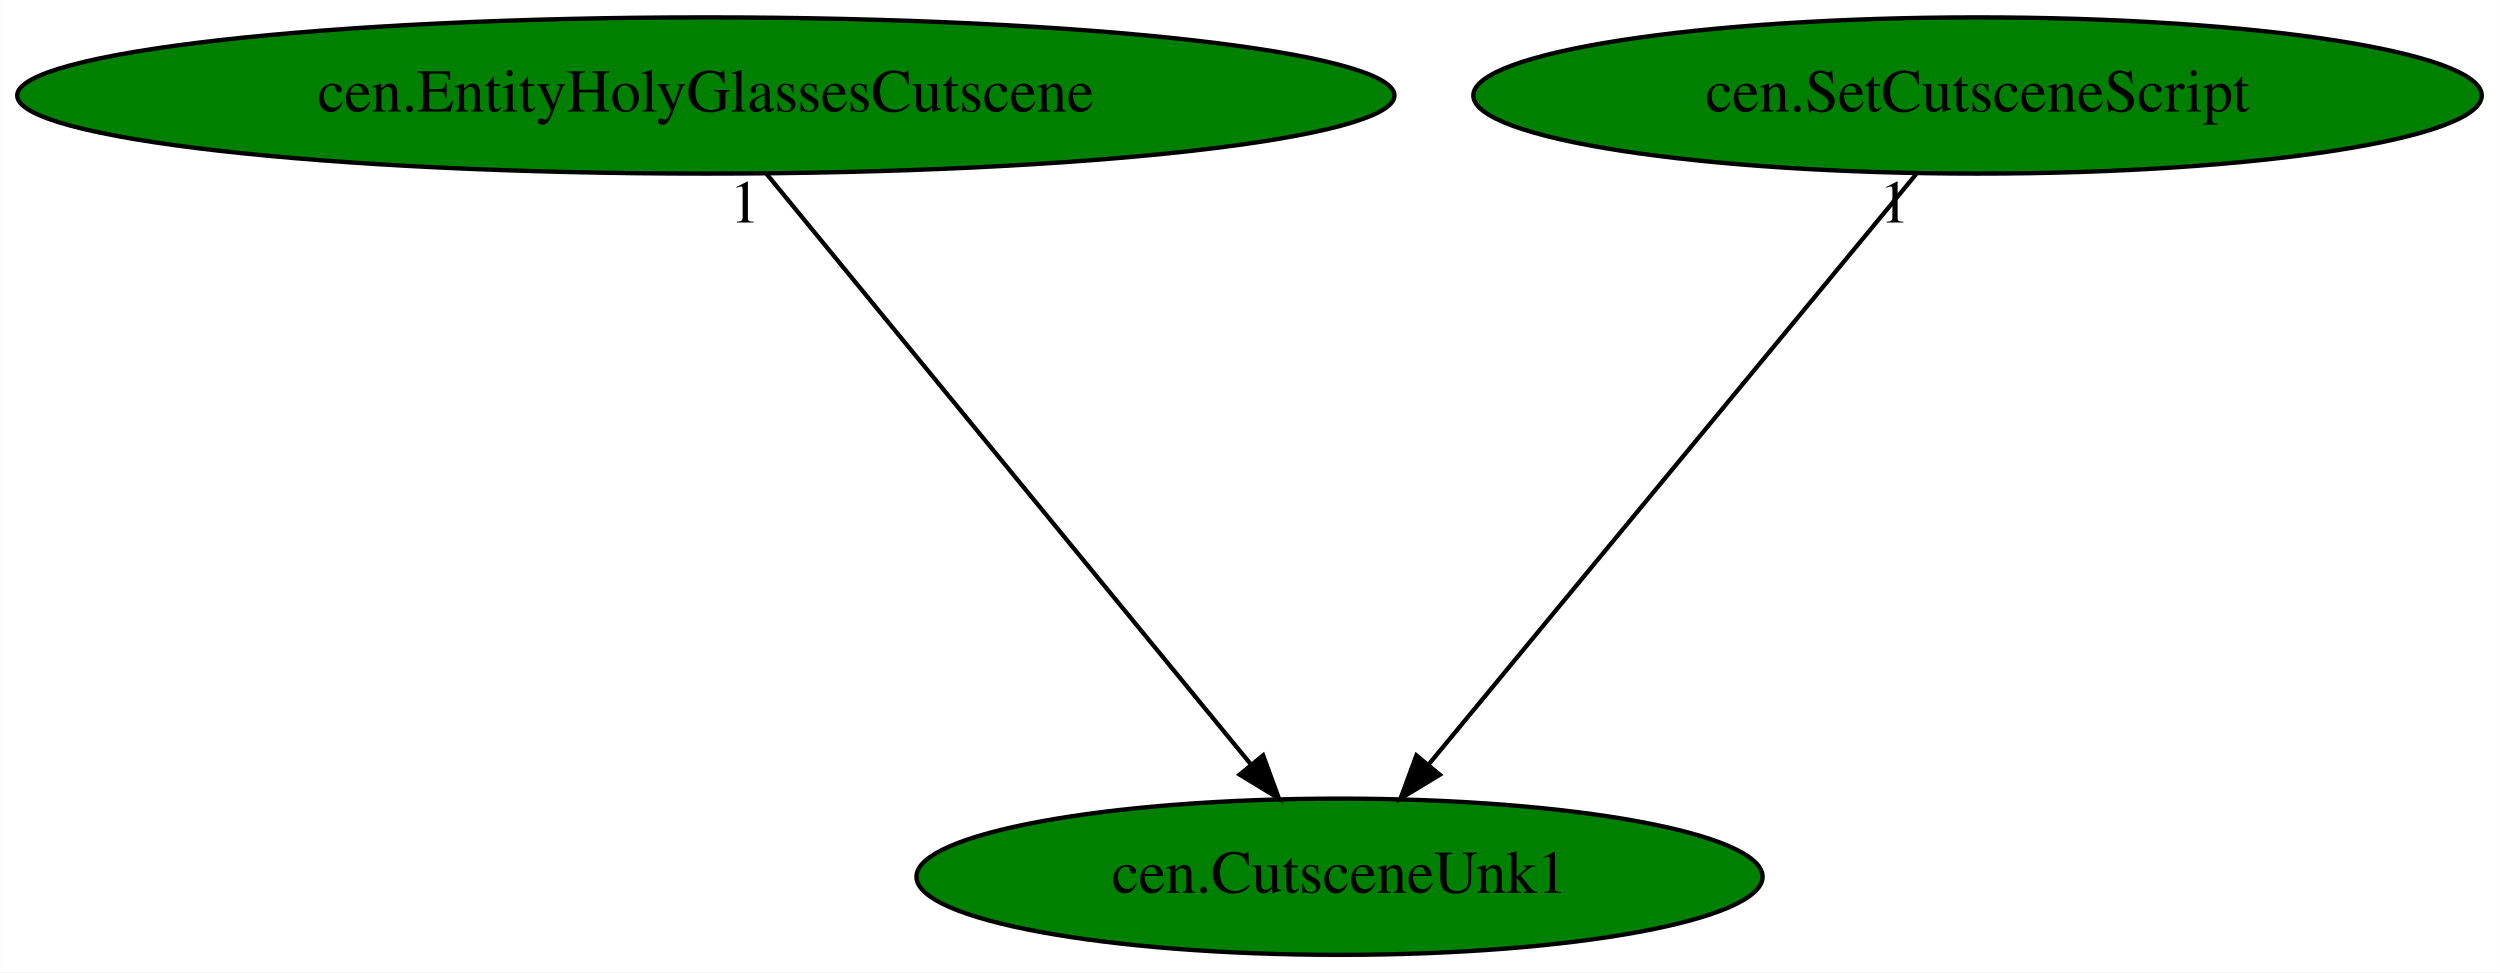
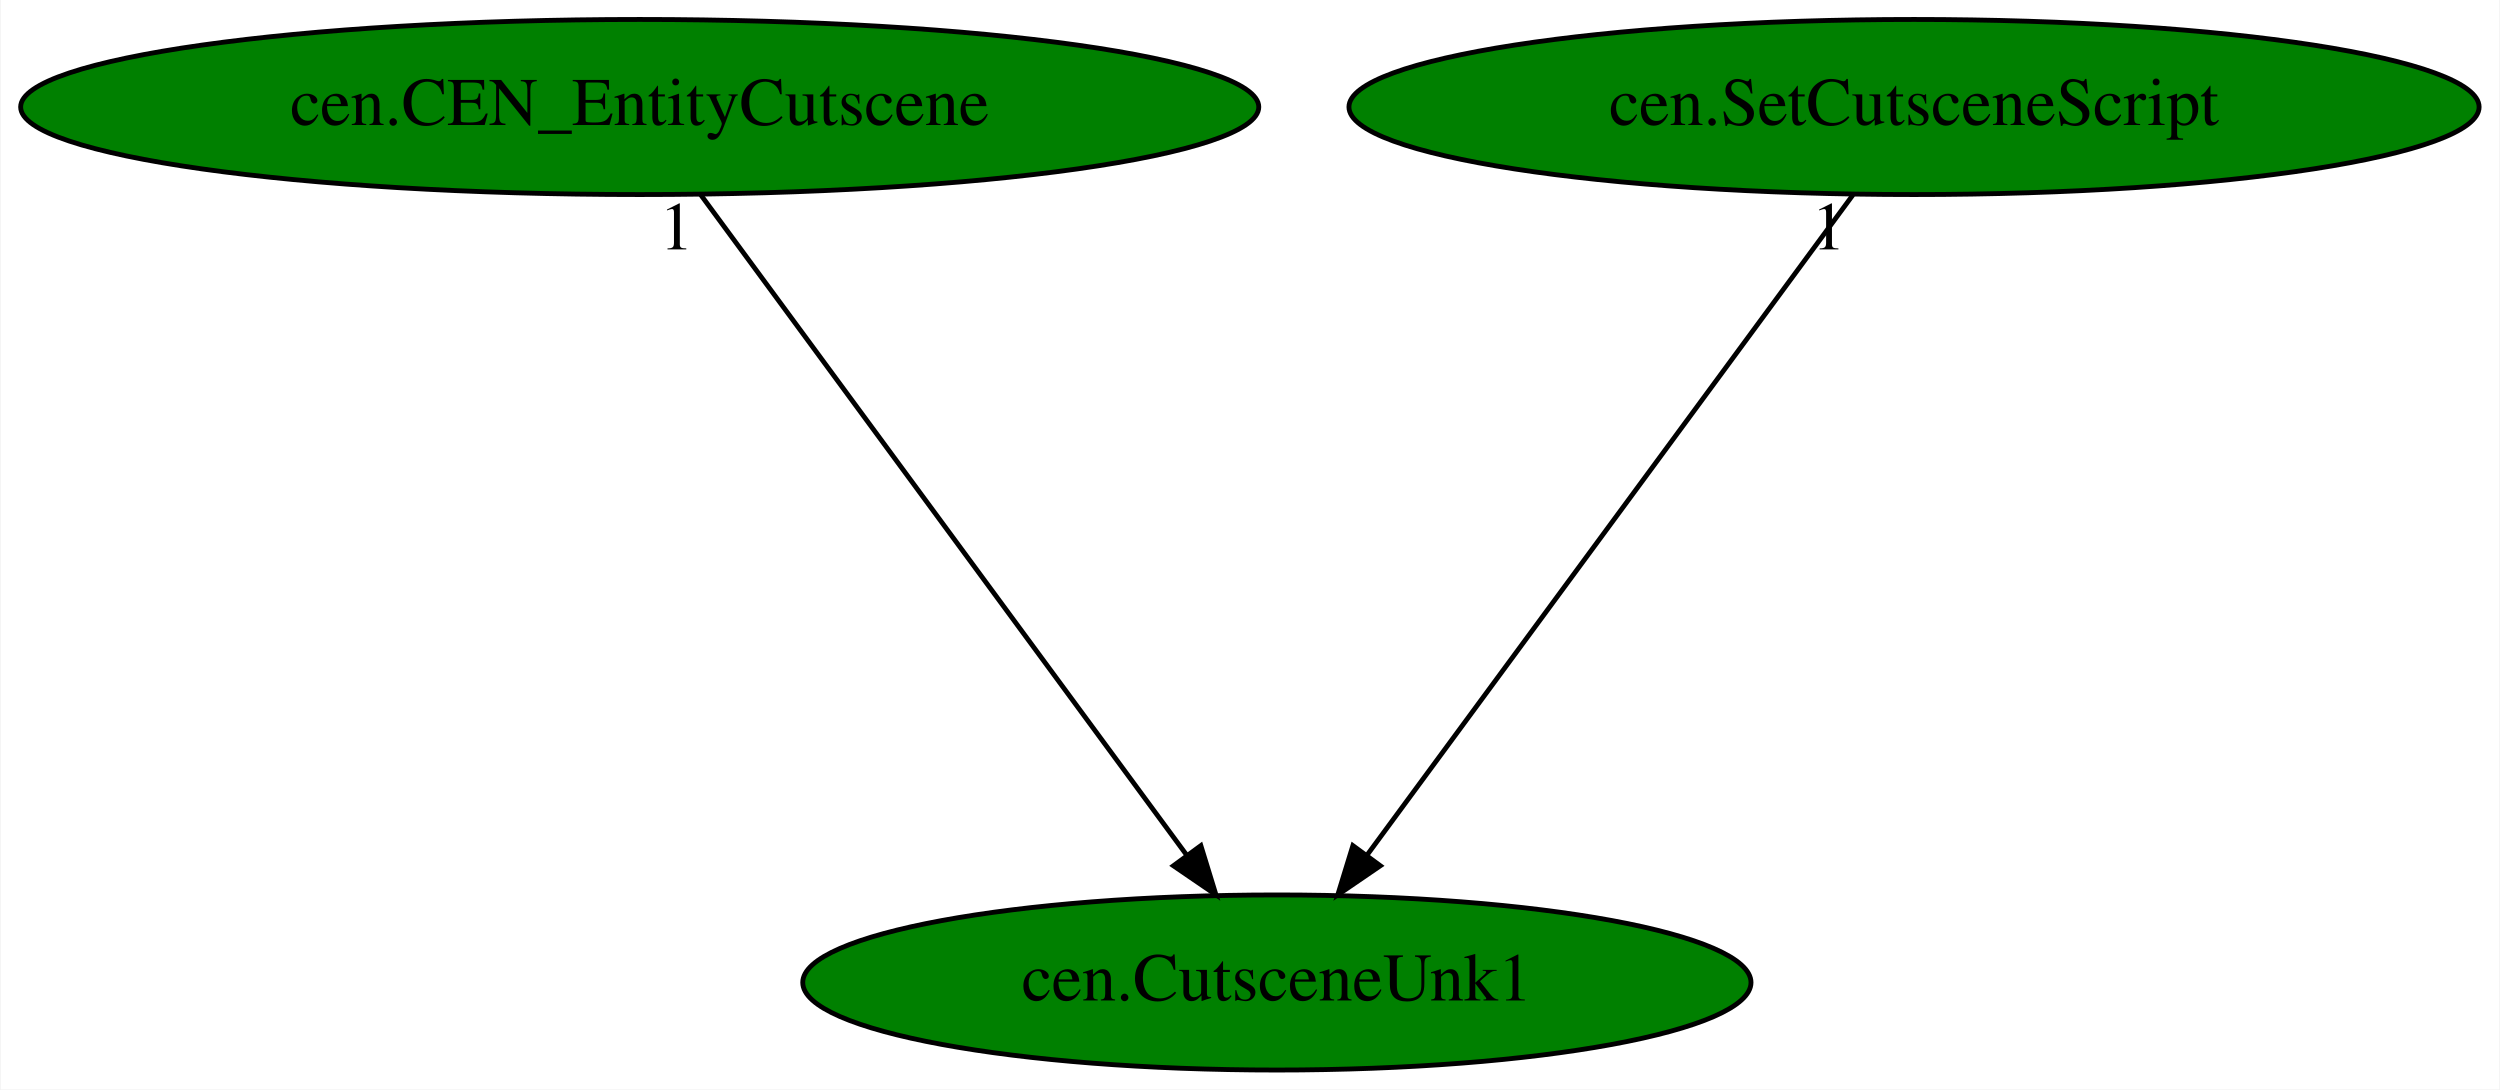
- <svg xmlns="http://www.w3.org/2000/svg" xmlns:xlink="http://www.w3.org/1999/xlink" width="576pt" height="224pt" viewBox="0.00 0.00 575.93 224.00">
+ <svg xmlns="http://www.w3.org/2000/svg" xmlns:xlink="http://www.w3.org/1999/xlink" width="514pt" height="224pt" viewBox="0.00 0.00 513.73 224.00">
  <g id="graph0" class="graph" transform="scale(1 1) rotate(0) translate(4 220)">
-     <polygon fill="white" stroke="transparent" points="-4,4 -4,-220 571.93,-220 571.93,4 -4,4" />
+     <polygon fill="white" stroke="transparent" points="-4,4 -4,-220 509.73,-220 509.73,4 -4,4" />
    <g id="node1" class="node">
-       <ellipse fill="green" stroke="black" cx="304.59" cy="-18" rx="97.48" ry="18" />
-       <text text-anchor="middle" x="304.59" y="-14.3" font-family="Times,serif" font-size="14.00">cen.CutsceneUnk1</text>
+       <ellipse fill="green" stroke="black" cx="258.39" cy="-18" rx="97.48" ry="18" />
+       <text text-anchor="middle" x="258.39" y="-14.3" font-family="Times,serif" font-size="14.00">cen.CutsceneUnk1</text>
    </g>
    <g id="node2" class="node">
      <g id="a_node2">
-         <a xlink:href="cen.EntityHolyGlassesCutscene.svg" xlink:title="cen.EntityHolyGlassesCutscene">
-           <ellipse fill="green" stroke="black" cx="158.59" cy="-198" rx="158.67" ry="18" />
-           <text text-anchor="middle" x="158.59" y="-194.3" font-family="Times,serif" font-size="14.00">cen.EntityHolyGlassesCutscene</text>
+         <a xlink:href="cen.CEN_EntityCutscene.svg" xlink:title="cen.CEN_EntityCutscene">
+           <ellipse fill="green" stroke="black" cx="127.39" cy="-198" rx="127.28" ry="18" />
+           <text text-anchor="middle" x="127.39" y="-194.3" font-family="Times,serif" font-size="14.00">cen.CEN_EntityCutscene</text>
        </a>
      </g>
    </g>
    <g id="edge1" class="edge">
-       <path fill="none" stroke="black" d="M172.59,-179.93C198.53,-148.3 254.17,-80.46 284.26,-43.78" />
-       <polygon fill="black" stroke="black" points="286.99,-45.97 290.63,-36.02 281.58,-41.53 286.99,-45.97" />
-       <text text-anchor="middle" x="167.59" y="-168.73" font-family="Times,serif" font-size="14.00">1</text>
+       <path fill="none" stroke="black" d="M139.95,-179.93C163.13,-148.43 212.73,-81.03 239.81,-44.24" />
+       <polygon fill="black" stroke="black" points="242.76,-46.14 245.87,-36.02 237.12,-42 242.76,-46.14" />
+       <text text-anchor="middle" x="134.95" y="-168.73" font-family="Times,serif" font-size="14.00">1</text>
    </g>
    <g id="node3" class="node">
      <g id="a_node3">
        <a xlink:href="cen.SetCutsceneScript.svg" xlink:title="cen.SetCutsceneScript">
-           <ellipse fill="green" stroke="black" cx="451.59" cy="-198" rx="116.18" ry="18" />
-           <text text-anchor="middle" x="451.59" y="-194.3" font-family="Times,serif" font-size="14.00">cen.SetCutsceneScript</text>
+           <ellipse fill="green" stroke="black" cx="389.39" cy="-198" rx="116.18" ry="18" />
+           <text text-anchor="middle" x="389.39" y="-194.3" font-family="Times,serif" font-size="14.00">cen.SetCutsceneScript</text>
        </a>
      </g>
    </g>
    <g id="edge2" class="edge">
-       <path fill="none" stroke="black" d="M437.49,-179.93C411.37,-148.3 355.35,-80.46 325.05,-43.78" />
-       <polygon fill="black" stroke="black" points="327.7,-41.5 318.64,-36.02 322.31,-45.95 327.7,-41.5" />
-       <text text-anchor="middle" x="432.49" y="-168.73" font-family="Times,serif" font-size="14.00">1</text>
+       <path fill="none" stroke="black" d="M376.83,-179.93C353.65,-148.43 304.04,-81.03 276.96,-44.24" />
+       <polygon fill="black" stroke="black" points="279.66,-42 270.91,-36.02 274.02,-46.14 279.66,-42" />
+       <text text-anchor="middle" x="371.83" y="-168.73" font-family="Times,serif" font-size="14.00">1</text>
    </g>
  </g>
</svg>
